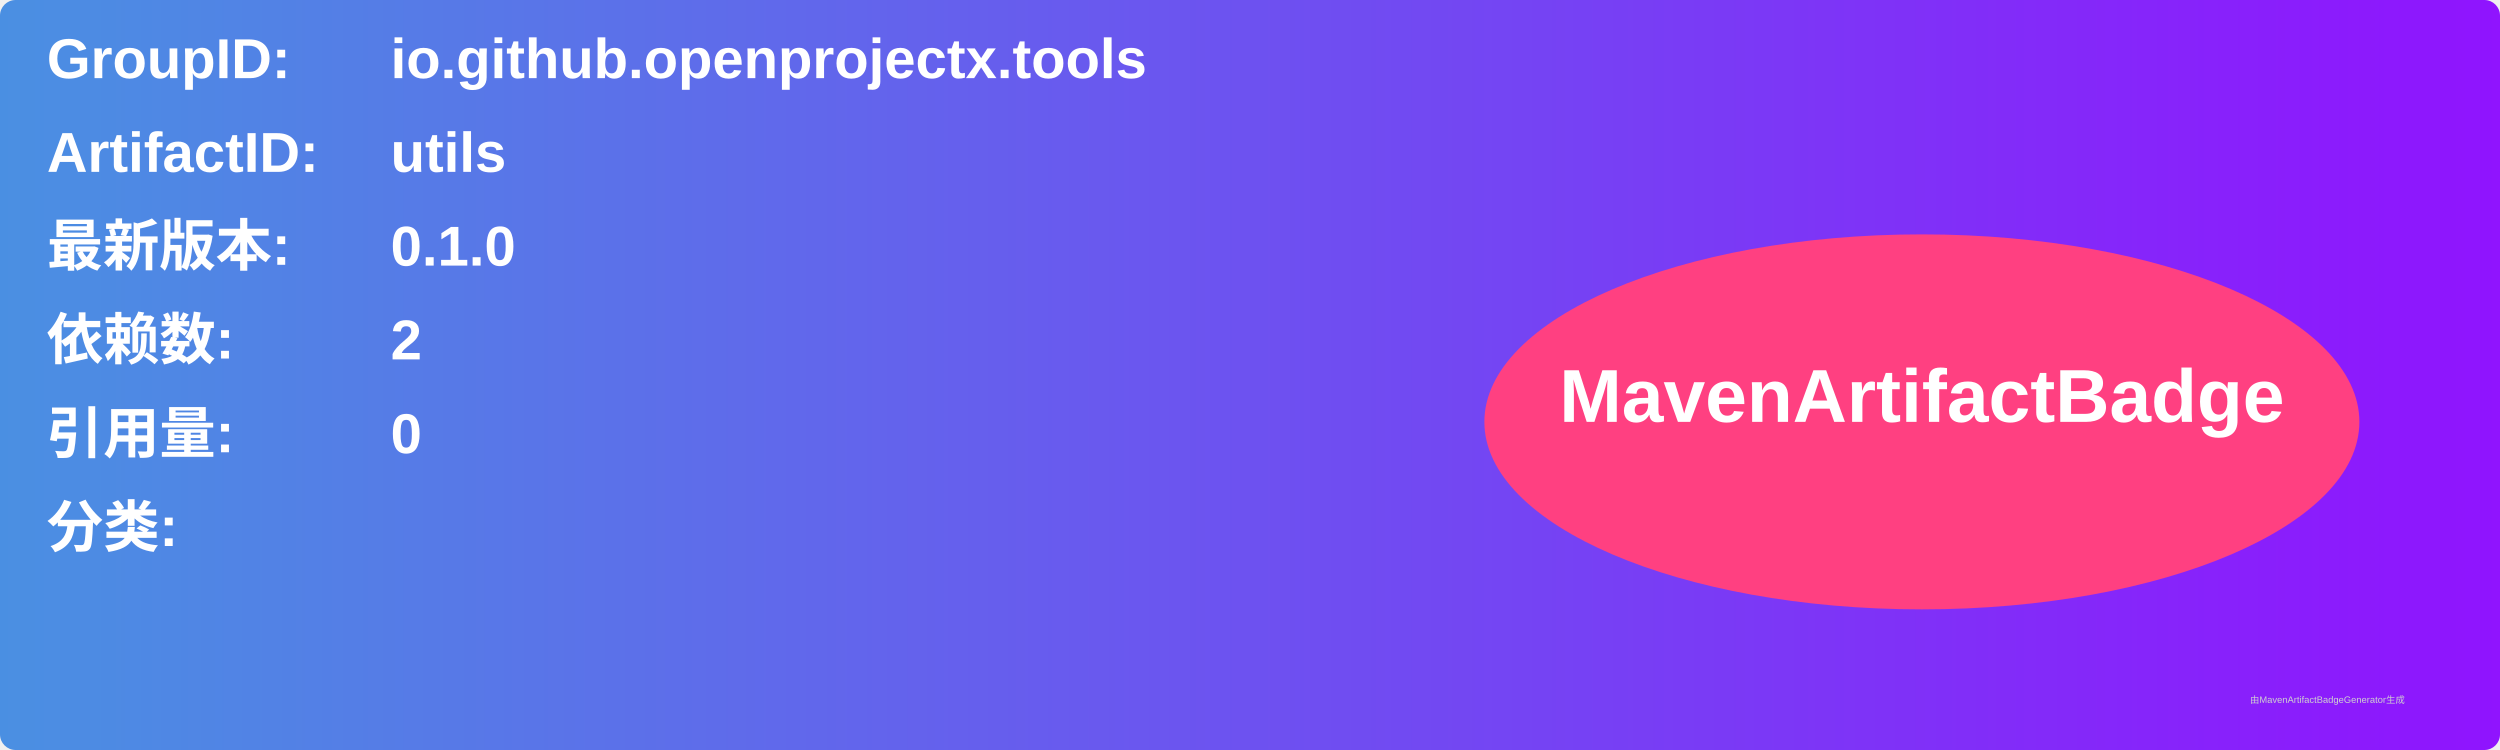
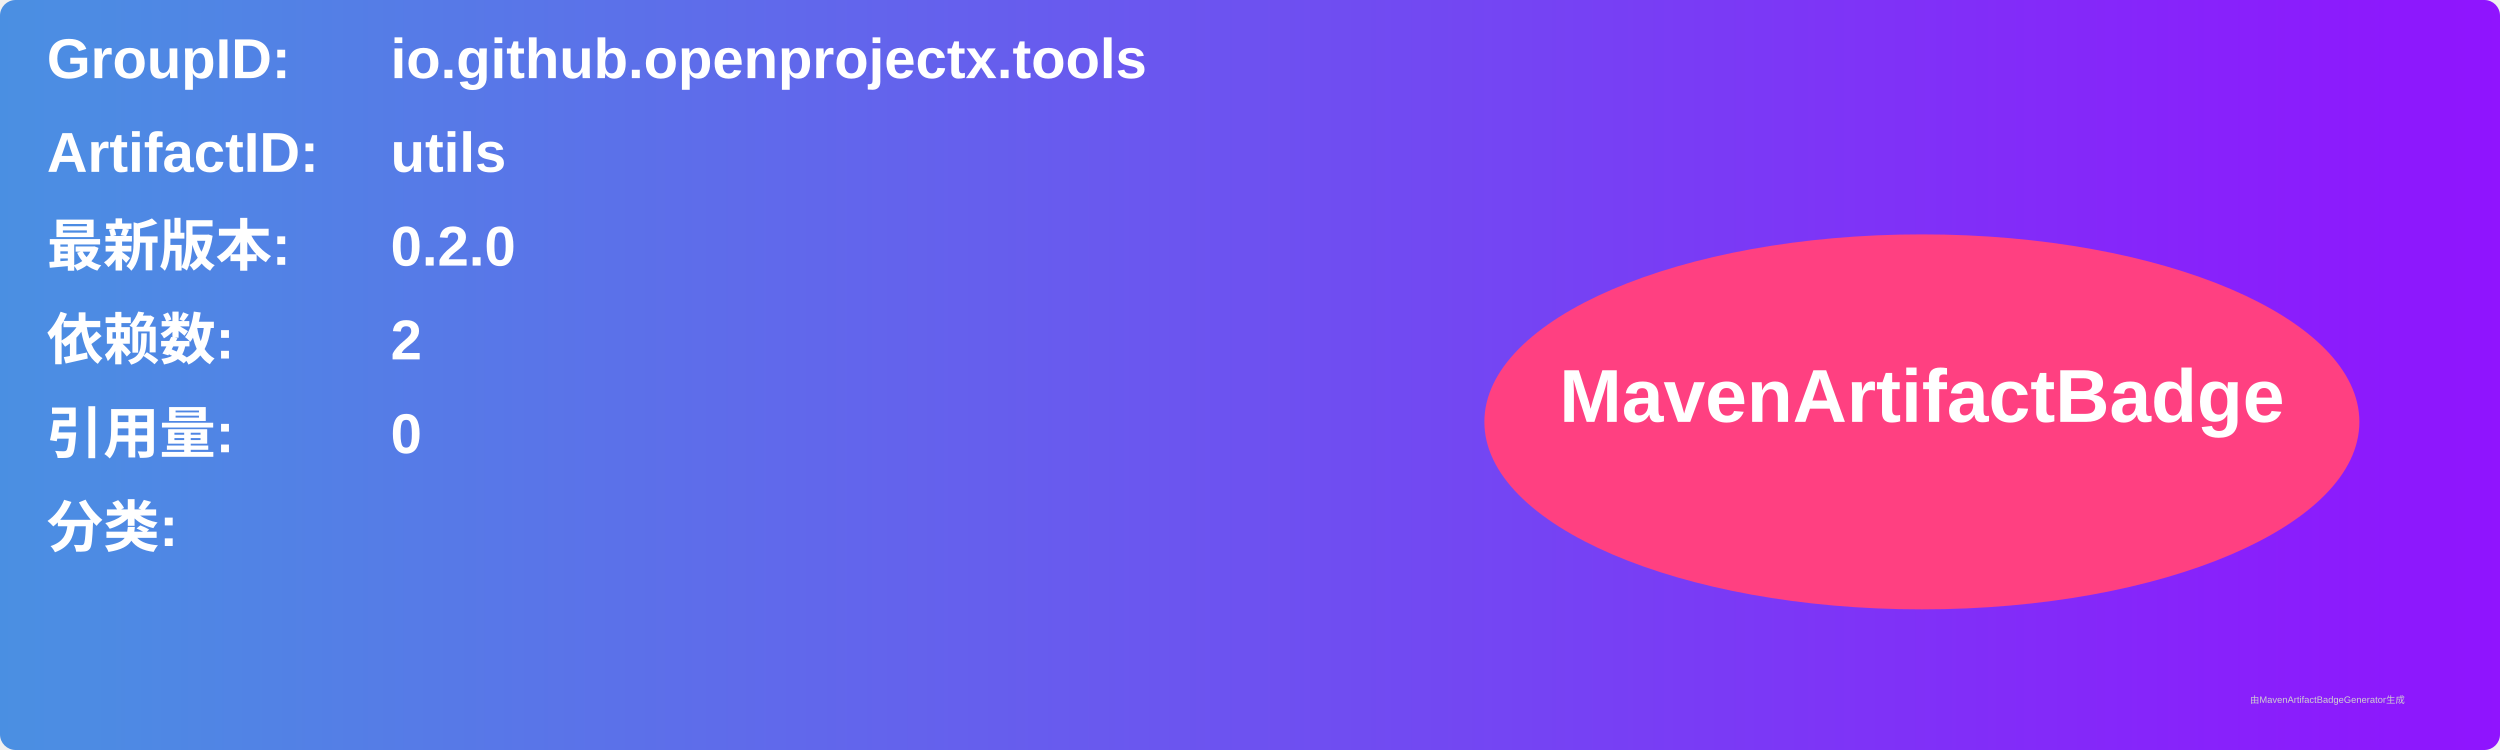
<svg xmlns="http://www.w3.org/2000/svg" width="800" height="240" viewBox="0 0 800 240">
  <linearGradient id="grad" x1="0%" y1="0%" x2="100%" y2="0%">
    <stop offset="0%" stop-color="#4a90e2" />
    <stop offset="100%" stop-color="#9013fe" />
  </linearGradient>
  <rect width="100%" height="100%" rx="5" ry="5" fill="url(#grad)" />
  <g transform="translate(15, 15)">
    <text x="0" y="10" font-family="Arial" font-size="18" fill="white" font-weight="bold" width="260">GroupID:</text>
    <text x="110" y="10" font-family="Arial" font-size="18" fill="white" font-weight="bold" width="460">io.github.openprojectx.tools</text>
    <text x="0" y="40" font-family="Arial" font-size="18" fill="white" font-weight="bold" width="260">ArtifactID:</text>
    <text x="110" y="40" font-family="Arial" font-size="18" fill="white" font-weight="bold" width="460">utils</text>
    <text x="0" y="70" font-family="Arial" font-size="18" fill="white" font-weight="bold">最新版本:</text>
    <text x="110" y="70" font-family="Arial" font-size="18" fill="white" font-weight="bold">
-       <tspan font-weight="bold">0.1.0</tspan>
+       <tspan font-weight="bold">0.2.0</tspan>
    </text>
    <text x="0" y="100" font-family="Arial" font-size="18" fill="white" font-weight="bold">依赖数: </text>
    <text x="110" y="100" font-family="Arial" font-size="18" fill="white">
      <tspan font-weight="bold">2</tspan>
    </text>
    <text x="0" y="130" font-family="Arial" font-size="18" fill="white" font-weight="bold">引用量: </text>
    <text x="110" y="130" font-family="Arial" font-size="18" fill="white">
      <tspan font-weight="bold">0</tspan>
    </text>
    <text x="0" y="160" font-family="Arial" font-size="18" fill="white" font-weight="bold">分类:</text>
    <text x="10" y="190" font-family="Arial" font-size="10" fill="white">
      <tspan font-weight="bold" />
    </text>
    <ellipse cx="600" cy="120" rx="140" ry="60" fill="#ff4081" />
    <text x="600" y="120" text-anchor="middle" font-family="Arial" font-size="24" fill="white" font-weight="bold">MavenArtifactBadge</text>
  </g>
  <text x="720" y="225" font-family="Arial" font-size="3" fill="#d0d0d0">由MavenArtifactBadgeGenerator生成</text>
</svg>
